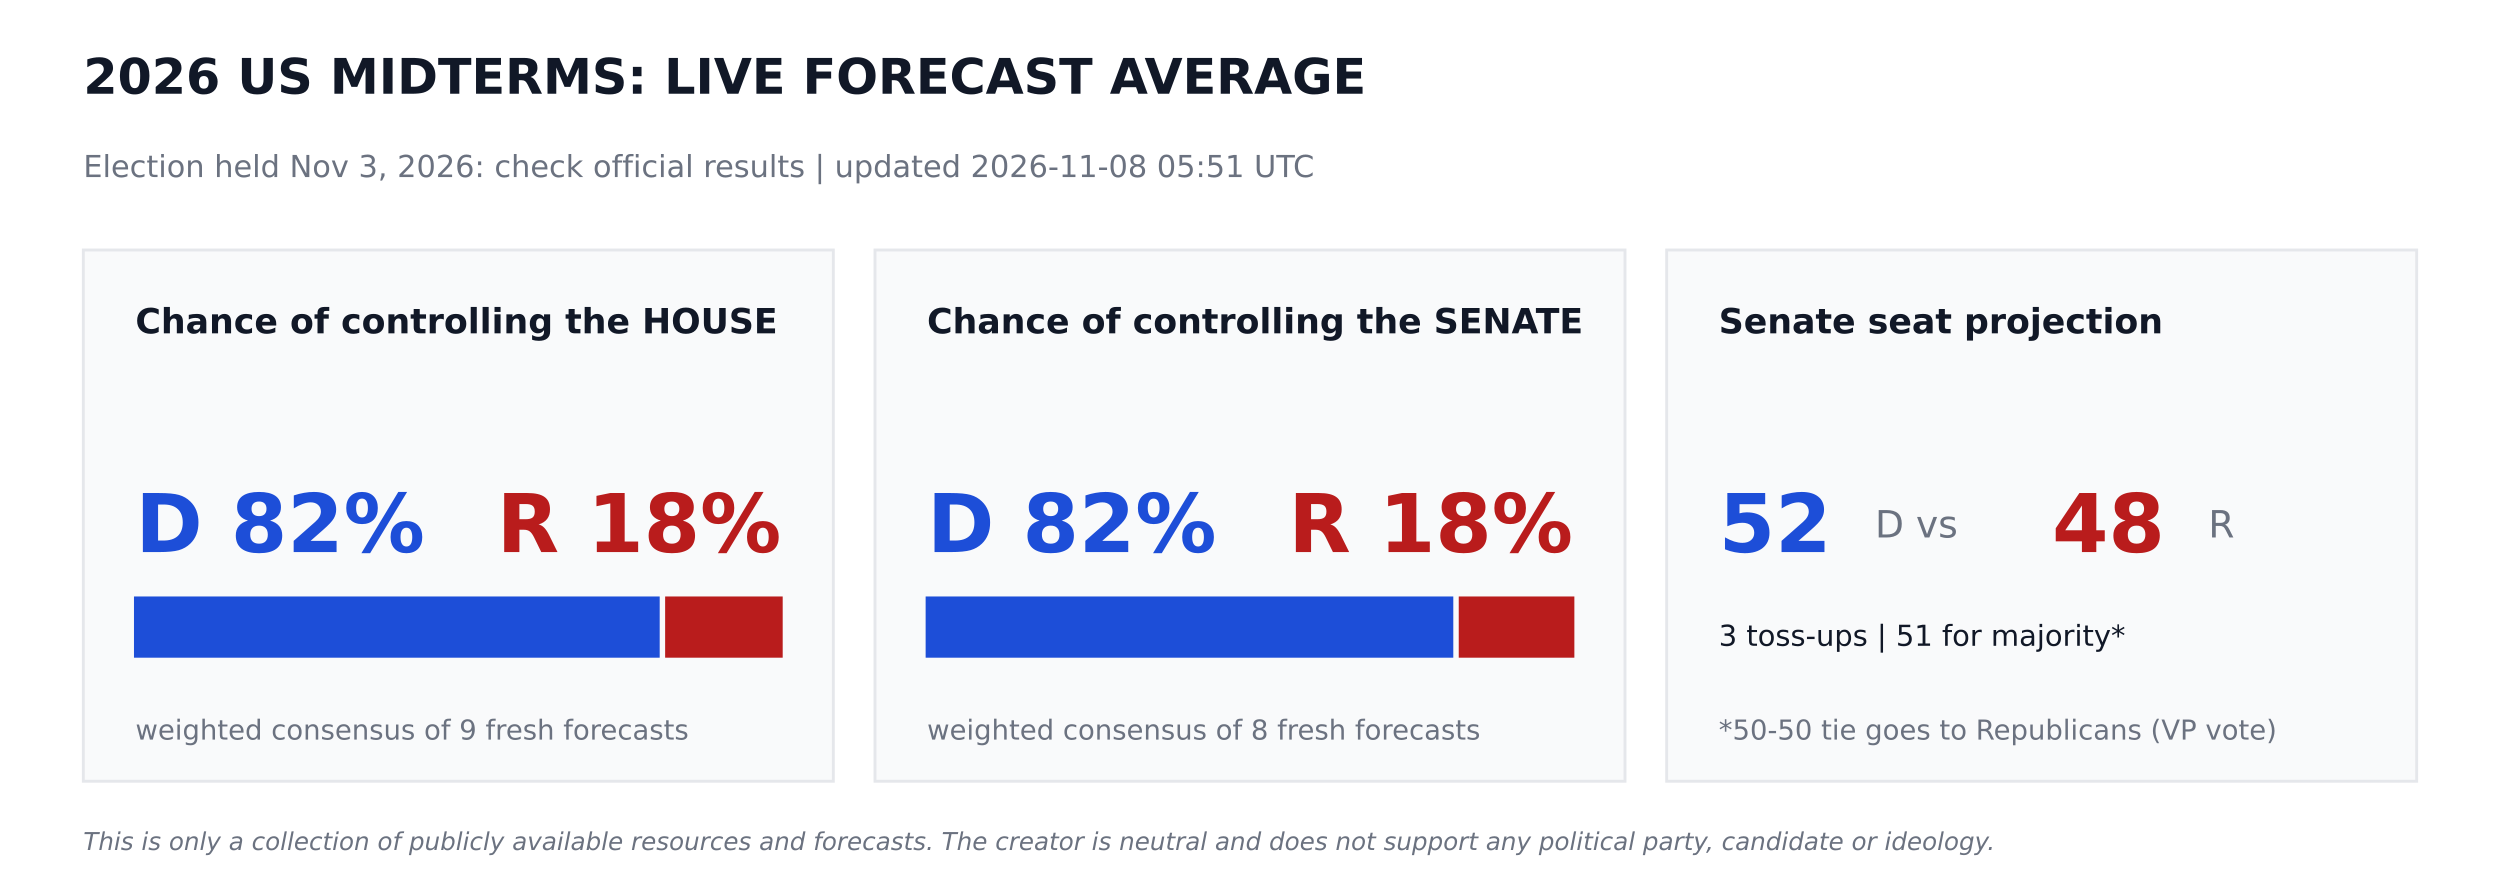
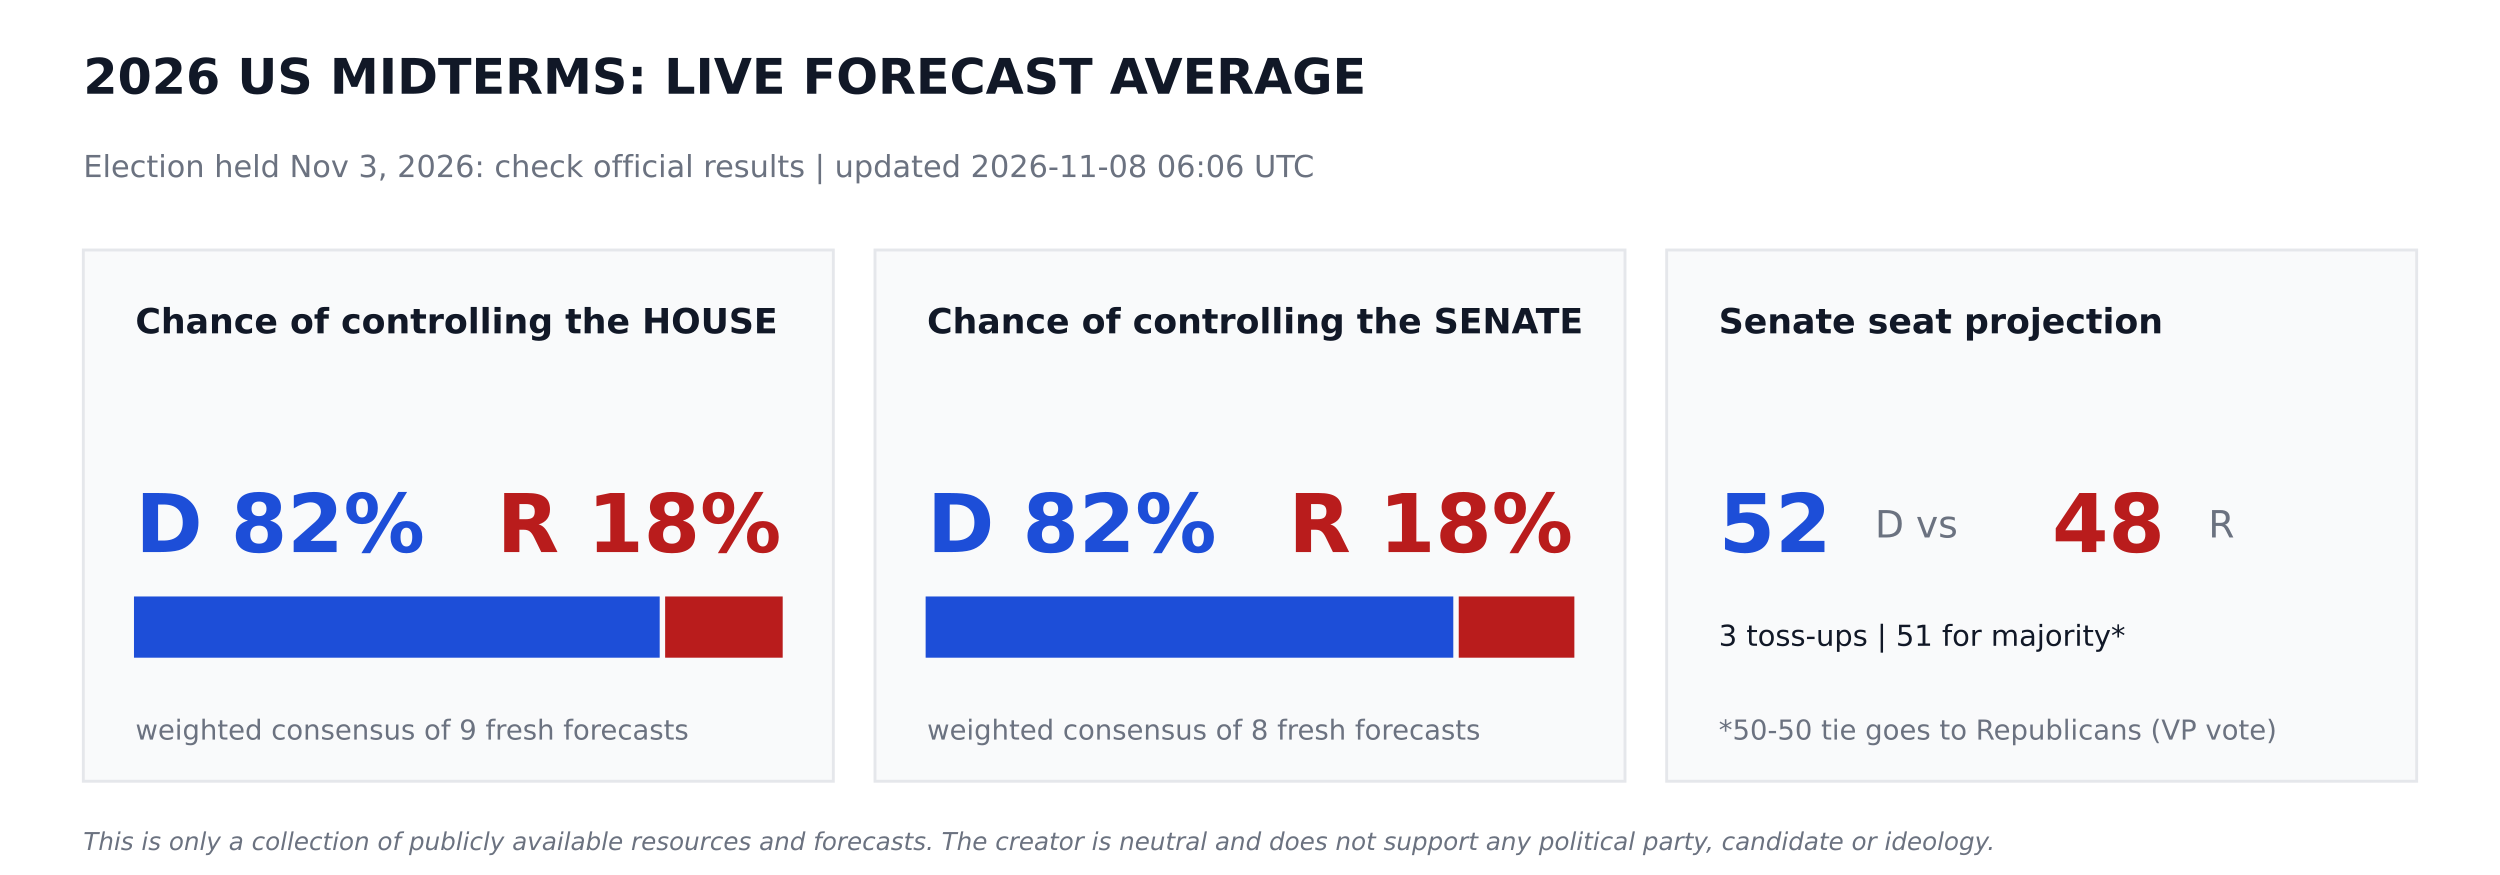
<svg xmlns="http://www.w3.org/2000/svg" width="864pt" height="302.4pt" viewBox="0 0 864 302.4" version="1.1">
  <defs>
    <style type="text/css">*{stroke-linejoin: round; stroke-linecap: butt}</style>
  </defs>
  <g id="figure_1">
    <g id="patch_1">
      <path d="M 0 302.4  L 864 302.4  L 864 0  L 0 0  z " style="fill: #ffffff" />
    </g>
    <g id="axes_1">
      <g id="patch_2">
-         <path d="M 28.8 270  L 288 270  L 288 86.4  L 28.8 86.4  z " clip-path="url(#p811c48cd02)" style="fill: #f9fafb; stroke: #e5e7eb; stroke-linejoin: miter" />
+         <path d="M 28.8 270  L 288 270  L 288 86.4  L 28.8 86.4  z " clip-path="url(#pc1295ab517)" style="fill: #f9fafb; stroke: #e5e7eb; stroke-linejoin: miter" />
      </g>
      <g id="patch_3">
-         <path d="M 46.8 226.8  L 227.491 226.8  L 227.491 206.64  L 46.8 206.64  z " clip-path="url(#p811c48cd02)" style="fill: #1d4ed8; stroke: #1d4ed8; stroke-linejoin: miter" />
+         <path d="M 46.8 226.8  L 227.491 226.8  L 227.491 206.64  L 46.8 206.64  z " clip-path="url(#pc1295ab517)" style="fill: #1d4ed8; stroke: #1d4ed8; stroke-linejoin: miter" />
      </g>
      <g id="patch_4">
-         <path d="M 230.371 226.8  L 270 226.8  L 270 206.64  L 230.371 206.64  z " clip-path="url(#p811c48cd02)" style="fill: #b91c1c; stroke: #b91c1c; stroke-linejoin: miter" />
+         <path d="M 230.371 226.8  L 270 226.8  L 270 206.64  L 230.371 206.64  z " clip-path="url(#pc1295ab517)" style="fill: #b91c1c; stroke: #b91c1c; stroke-linejoin: miter" />
      </g>
      <g id="patch_5">
-         <path d="M 302.4 270  L 561.6 270  L 561.6 86.4  L 302.4 86.4  z " clip-path="url(#p811c48cd02)" style="fill: #f9fafb; stroke: #e5e7eb; stroke-linejoin: miter" />
+         <path d="M 302.4 270  L 561.6 270  L 561.6 86.4  L 302.4 86.4  z " clip-path="url(#pc1295ab517)" style="fill: #f9fafb; stroke: #e5e7eb; stroke-linejoin: miter" />
      </g>
      <g id="patch_6">
-         <path d="M 320.4 226.8  L 501.761 226.8  L 501.761 206.64  L 320.4 206.64  z " clip-path="url(#p811c48cd02)" style="fill: #1d4ed8; stroke: #1d4ed8; stroke-linejoin: miter" />
+         <path d="M 320.4 226.8  L 501.761 226.8  L 501.761 206.64  L 320.4 206.64  z " clip-path="url(#pc1295ab517)" style="fill: #1d4ed8; stroke: #1d4ed8; stroke-linejoin: miter" />
      </g>
      <g id="patch_7">
-         <path d="M 504.641 226.8  L 543.6 226.8  L 543.6 206.64  L 504.641 206.64  z " clip-path="url(#p811c48cd02)" style="fill: #b91c1c; stroke: #b91c1c; stroke-linejoin: miter" />
+         <path d="M 504.641 226.8  L 543.6 226.8  L 543.6 206.64  L 504.641 206.64  z " clip-path="url(#pc1295ab517)" style="fill: #b91c1c; stroke: #b91c1c; stroke-linejoin: miter" />
      </g>
      <g id="patch_8">
-         <path d="M 576 270  L 835.2 270  L 835.2 86.4  L 576 86.4  z " clip-path="url(#p811c48cd02)" style="fill: #f9fafb; stroke: #e5e7eb; stroke-linejoin: miter" />
+         <path d="M 576 270  L 835.2 270  L 835.2 86.4  L 576 86.4  z " clip-path="url(#pc1295ab517)" style="fill: #f9fafb; stroke: #e5e7eb; stroke-linejoin: miter" />
      </g>
      <g id="text_1">
        <text style="font-weight: 700; font-size: 17px; font-family: 'DejaVu Sans'; text-anchor: start; fill: #111827" x="28.8" y="32.4" transform="rotate(-0 28.8 32.4)">2026 US MIDTERMS: LIVE FORECAST AVERAGE</text>
      </g>
      <g id="text_2">
-         <text style="font-size: 10.5px; font-family: 'DejaVu Sans'; text-anchor: start; fill: #6b7280" x="28.8" y="61.2" transform="rotate(-0 28.8 61.2)">Election held Nov 3, 2026: check official results   |   updated 2026-11-08 05:51 UTC</text>
+         <text style="font-size: 10.5px; font-family: 'DejaVu Sans'; text-anchor: start; fill: #6b7280" x="28.8" y="61.2" transform="rotate(-0 28.8 61.2)">Election held Nov 3, 2026: check official results   |   updated 2026-11-08 06:06 UTC</text>
      </g>
      <g id="text_3">
        <text style="font-weight: 700; font-size: 12px; font-family: 'DejaVu Sans'; text-anchor: start; fill: #111827" x="46.8" y="115.2" transform="rotate(-0 46.8 115.2)">Chance of controlling the HOUSE</text>
      </g>
      <g id="text_4">
        <text style="font-weight: 700; font-size: 28px; font-family: 'DejaVu Sans'; text-anchor: start; fill: #1d4ed8" x="46.8" y="190.8" transform="rotate(-0 46.8 190.8)">D 82%</text>
      </g>
      <g id="text_5">
        <text style="font-weight: 700; font-size: 28px; font-family: 'DejaVu Sans'; text-anchor: end; fill: #b91c1c" x="270" y="190.8" transform="rotate(-0 270 190.8)">R 18%</text>
      </g>
      <g id="text_6">
        <text style="font-size: 9.5px; font-family: 'DejaVu Sans'; text-anchor: start; fill: #6b7280" x="46.8" y="255.6" transform="rotate(-0 46.8 255.6)">weighted consensus of 9 fresh forecasts</text>
      </g>
      <g id="text_7">
        <text style="font-weight: 700; font-size: 12px; font-family: 'DejaVu Sans'; text-anchor: start; fill: #111827" x="320.4" y="115.2" transform="rotate(-0 320.4 115.2)">Chance of controlling the SENATE</text>
      </g>
      <g id="text_8">
        <text style="font-weight: 700; font-size: 28px; font-family: 'DejaVu Sans'; text-anchor: start; fill: #1d4ed8" x="320.4" y="190.8" transform="rotate(-0 320.4 190.8)">D 82%</text>
      </g>
      <g id="text_9">
        <text style="font-weight: 700; font-size: 28px; font-family: 'DejaVu Sans'; text-anchor: end; fill: #b91c1c" x="543.6" y="190.8" transform="rotate(-0 543.6 190.8)">R 18%</text>
      </g>
      <g id="text_10">
        <text style="font-size: 9.5px; font-family: 'DejaVu Sans'; text-anchor: start; fill: #6b7280" x="320.4" y="255.6" transform="rotate(-0 320.4 255.6)">weighted consensus of 8 fresh forecasts</text>
      </g>
      <g id="text_11">
        <text style="font-weight: 700; font-size: 12px; font-family: 'DejaVu Sans'; text-anchor: start; fill: #111827" x="594" y="115.2" transform="rotate(-0 594 115.2)">Senate seat projection</text>
      </g>
      <g id="text_12">
        <text style="font-weight: 700; font-size: 28px; font-family: 'DejaVu Sans'; text-anchor: start; fill: #1d4ed8" x="594" y="190.8" transform="rotate(-0 594 190.8)">52</text>
      </g>
      <g id="text_13">
        <text style="font-size: 13px; font-family: 'DejaVu Sans'; text-anchor: start; fill: #6b7280" x="648" y="185.76" transform="rotate(-0 648 185.76)">D  vs</text>
      </g>
      <g id="text_14">
        <text style="font-weight: 700; font-size: 28px; font-family: 'DejaVu Sans'; text-anchor: start; fill: #b91c1c" x="709.2" y="190.8" transform="rotate(-0 709.2 190.8)">48</text>
      </g>
      <g id="text_15">
        <text style="font-size: 13px; font-family: 'DejaVu Sans'; text-anchor: start; fill: #6b7280" x="763.2" y="185.76" transform="rotate(-0 763.2 185.76)">R</text>
      </g>
      <g id="text_16">
        <text style="font-size: 10px; font-family: 'DejaVu Sans'; text-anchor: start; fill: #111827" x="594" y="223.2" transform="rotate(-0 594 223.2)">3 toss-ups  |  51 for majority*</text>
      </g>
      <g id="text_17">
        <text style="font-size: 9.5px; font-family: 'DejaVu Sans'; text-anchor: start; fill: #6b7280" x="594" y="255.6" transform="rotate(-0 594 255.6)">*50-50 tie goes to Republicans (VP vote)</text>
      </g>
      <g id="text_18">
        <text style="font-style: italic; font-size: 8.5px; font-family: 'DejaVu Sans'; text-anchor: start; fill: #6b7280" x="28.8" y="293.76" transform="rotate(-0 28.8 293.76)">This is only a collection of publicly available resources and forecasts. The creator is neutral and does not support any political party, candidate or ideology.</text>
      </g>
    </g>
  </g>
  <defs>
-     <clipPath id="p811c48cd02">
+     <clipPath id="pc1295ab517">
      <rect x="0" y="0" width="864" height="302.4" />
    </clipPath>
  </defs>
</svg>
